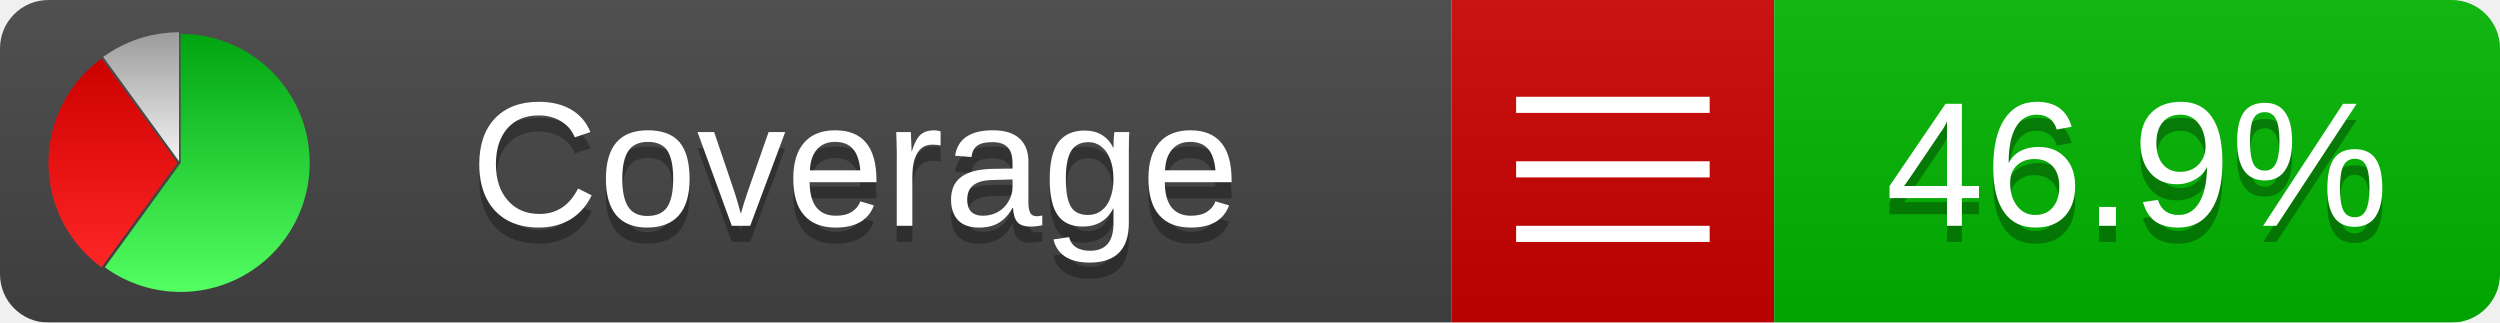
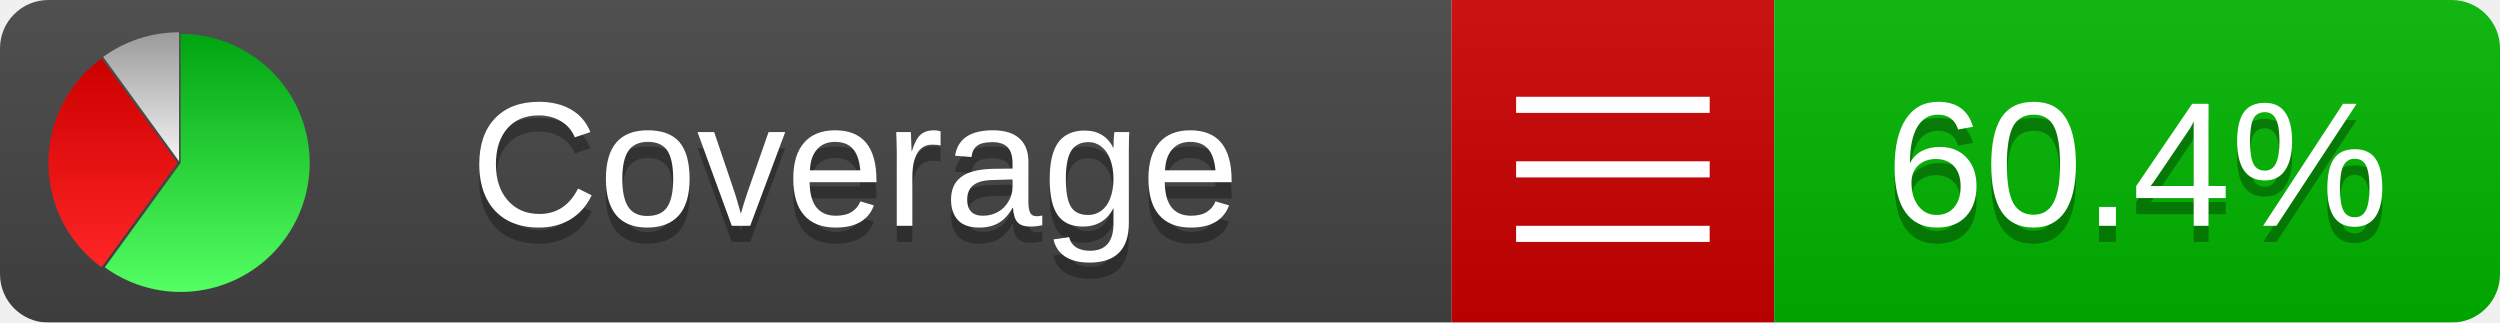
<svg xmlns="http://www.w3.org/2000/svg" xmlns:xlink="http://www.w3.org/1999/xlink" width="155" height="20">
  <style type="text/css">
          
            @keyframes fadeout {
              0 % { visibility: visible; opacity: 1; }
              40% { visibility: visible; opacity: 1; }
              50% { visibility: hidden; opacity: 0; }
              90% { visibility: hidden; opacity: 0; }
              100% { visibility: visible; opacity: 1; }
            }
            @keyframes fadein {
              0% { visibility: hidden; opacity: 0; }
              40% { visibility: hidden; opacity: 0; }
              50% { visibility: visible; opacity: 1; }
              90% { visibility: visible; opacity: 1; }
              100% { visibility: hidden; opacity: 0; }
            }
            .linecoverage {
                animation-duration: 10s;
                animation-name: fadeout;
                animation-iteration-count: infinite;
            }
            .branchcoverage {
                animation-duration: 10s;
                animation-name: fadein;
                animation-iteration-count: infinite;
            }
          
    </style>
  <defs>
    <linearGradient id="gradient" x2="0" y2="100%">
      <stop offset="0" stop-color="#bbb" stop-opacity=".1" />
      <stop offset="1" stop-opacity=".1" />
    </linearGradient>
    <linearGradient id="green" x2="0" y2="100%">
      <stop offset="0" stop-color="#00A410" />
      <stop offset="1" stop-color="#53FF63" />
    </linearGradient>
    <linearGradient id="red" x2="0" y2="100%">
      <stop offset="0" stop-color="#C00" />
      <stop offset="1" stop-color="#FF2525" />
    </linearGradient>
    <linearGradient id="gray" x2="0" y2="100%">
      <stop offset="0" stop-color="#9B9B9B" />
      <stop offset="1" stop-color="#F3F3F3" />
    </linearGradient>
    <mask id="mask">
      <rect width="155" height="20" rx="3" fill="#fff" />
    </mask>
    <g id="icon">
      <path style="fill:url(#green);" d="M205,202.5 l0,-200 a200,200 0 1,1 -117.558,361.803 z" />
      <path style="fill:url(#red);" d="M200,202.5 l-117.558,161.803 a200,200 0 0,1 0,-323.607 z" />
      <path style="fill:url(#gray);" d="M202.5,200 l-117.558,-161.803 a200,200 0 0,1 117.558,-38.196 z" />
    </g>
  </defs>
  <g mask="url(#mask)">
    <rect x="0" y="0" width="90" height="20" fill="#444" />
    <rect x="90" y="0" width="20" height="20" fill="#c00" />
    <rect x="110" y="0" width="45" height="20" fill="#00B600" />
    <rect x="0" y="0" width="155" height="20" fill="url(#gradient)" />
  </g>
  <g>
    <path class="" stroke="#fff" d="M94 6.5 h12 M94 10.5 h12 M94 14.5 h12" />
  </g>
  <g fill="#fff" text-anchor="middle" font-family="Verdana,Arial,Geneva,sans-serif" font-size="11">
    <a xlink:href="https://github.com/danielpalme/ReportGenerator" target="_top">
      <use xlink:href="#icon" transform="translate(3,2) scale(.04)" />
    </a>
    <text x="53" y="15" fill="#010101" fill-opacity=".3">Coverage</text>
    <text x="53" y="14" fill="#fff">Coverage</text>
-     <text class="" x="132.5" y="15" fill="#010101" fill-opacity=".3">46.9%</text>
-     <text class="" x="132.5" y="14">46.9%</text>
+     <text class="" x="132.5" y="15" fill="#010101" fill-opacity=".3">60.4%</text>
+     <text class="" x="132.5" y="14">60.4%</text>
  </g>
  <g>
    <rect class="" x="90" y="0" width="65" height="20" fill-opacity="0" />
  </g>
</svg>
